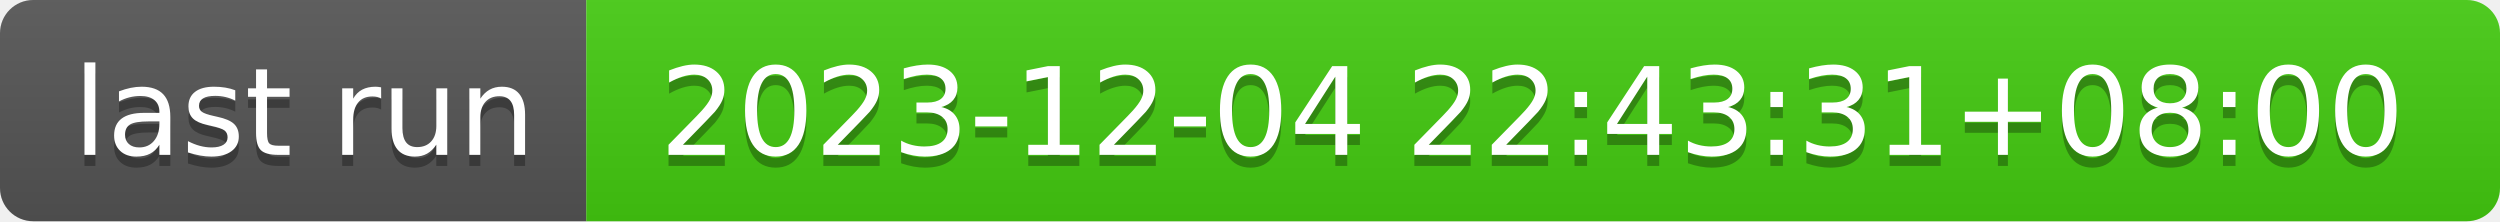
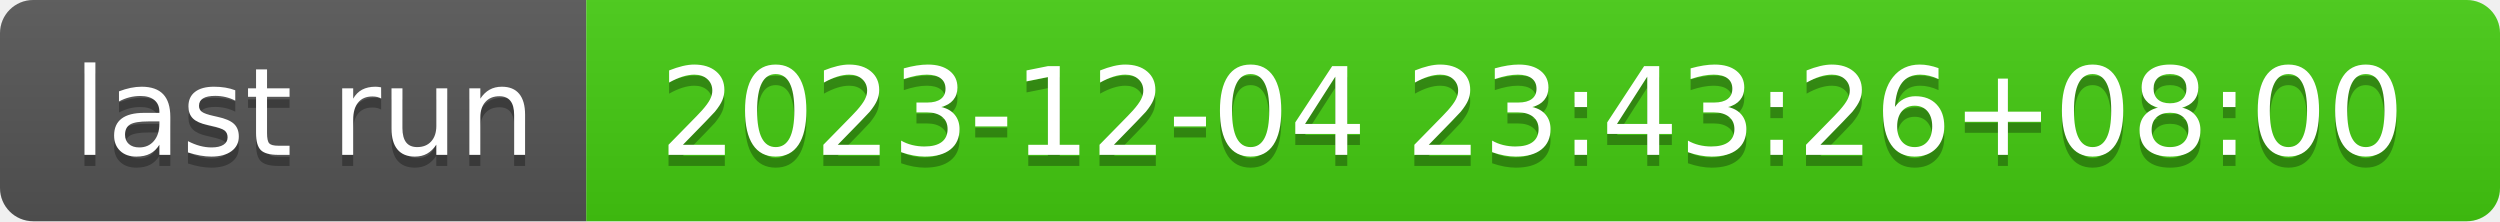
- <svg xmlns="http://www.w3.org/2000/svg" width="226" height="20" role="img" aria-label="last run: 2023-12-04 22:43:31+08:00">
+ <svg xmlns="http://www.w3.org/2000/svg" width="226" height="20" role="img" aria-label="last run: 2023-12-04 23:43:26+08:00">
  <linearGradient id="s" x2="0" y2="100%">
    <stop offset="0" stop-color="#bbb" stop-opacity=".1" />
    <stop offset="1" stop-opacity=".1" />
  </linearGradient>
  <clipPath id="r">
    <rect width="226" height="20" rx="3" fill="#fff" />
  </clipPath>
  <g clip-path="url(#r)">
    <rect width="53" height="20" fill="#555" />
    <rect x="53" width="173" height="20" fill="#4c1" />
    <rect width="226" height="20" fill="url(#s)" />
  </g>
  <g fill="#fff" text-anchor="middle" font-family="Verdana,Geneva,DejaVu Sans,sans-serif" text-rendering="geometricPrecision" font-size="110">
    <text aria-hidden="true" x="275" y="150" fill="#010101" fill-opacity=".3" transform="scale(.1)" textLength="430">last run</text>
    <text x="275" y="140" transform="scale(.1)" fill="#fff" textLength="430">last run</text>
-     <text aria-hidden="true" x="1385" y="150" fill="#010101" fill-opacity=".3" transform="scale(.1)" textLength="1630">2023-12-04 22:43:31+08:00</text>
-     <text x="1385" y="140" transform="scale(.1)" fill="#fff" textLength="1630">2023-12-04 22:43:31+08:00</text>
+     <text aria-hidden="true" x="1385" y="150" fill="#010101" fill-opacity=".3" transform="scale(.1)" textLength="1630">2023-12-04 23:43:26+08:00</text>
+     <text x="1385" y="140" transform="scale(.1)" fill="#fff" textLength="1630">2023-12-04 23:43:26+08:00</text>
  </g>
</svg>
